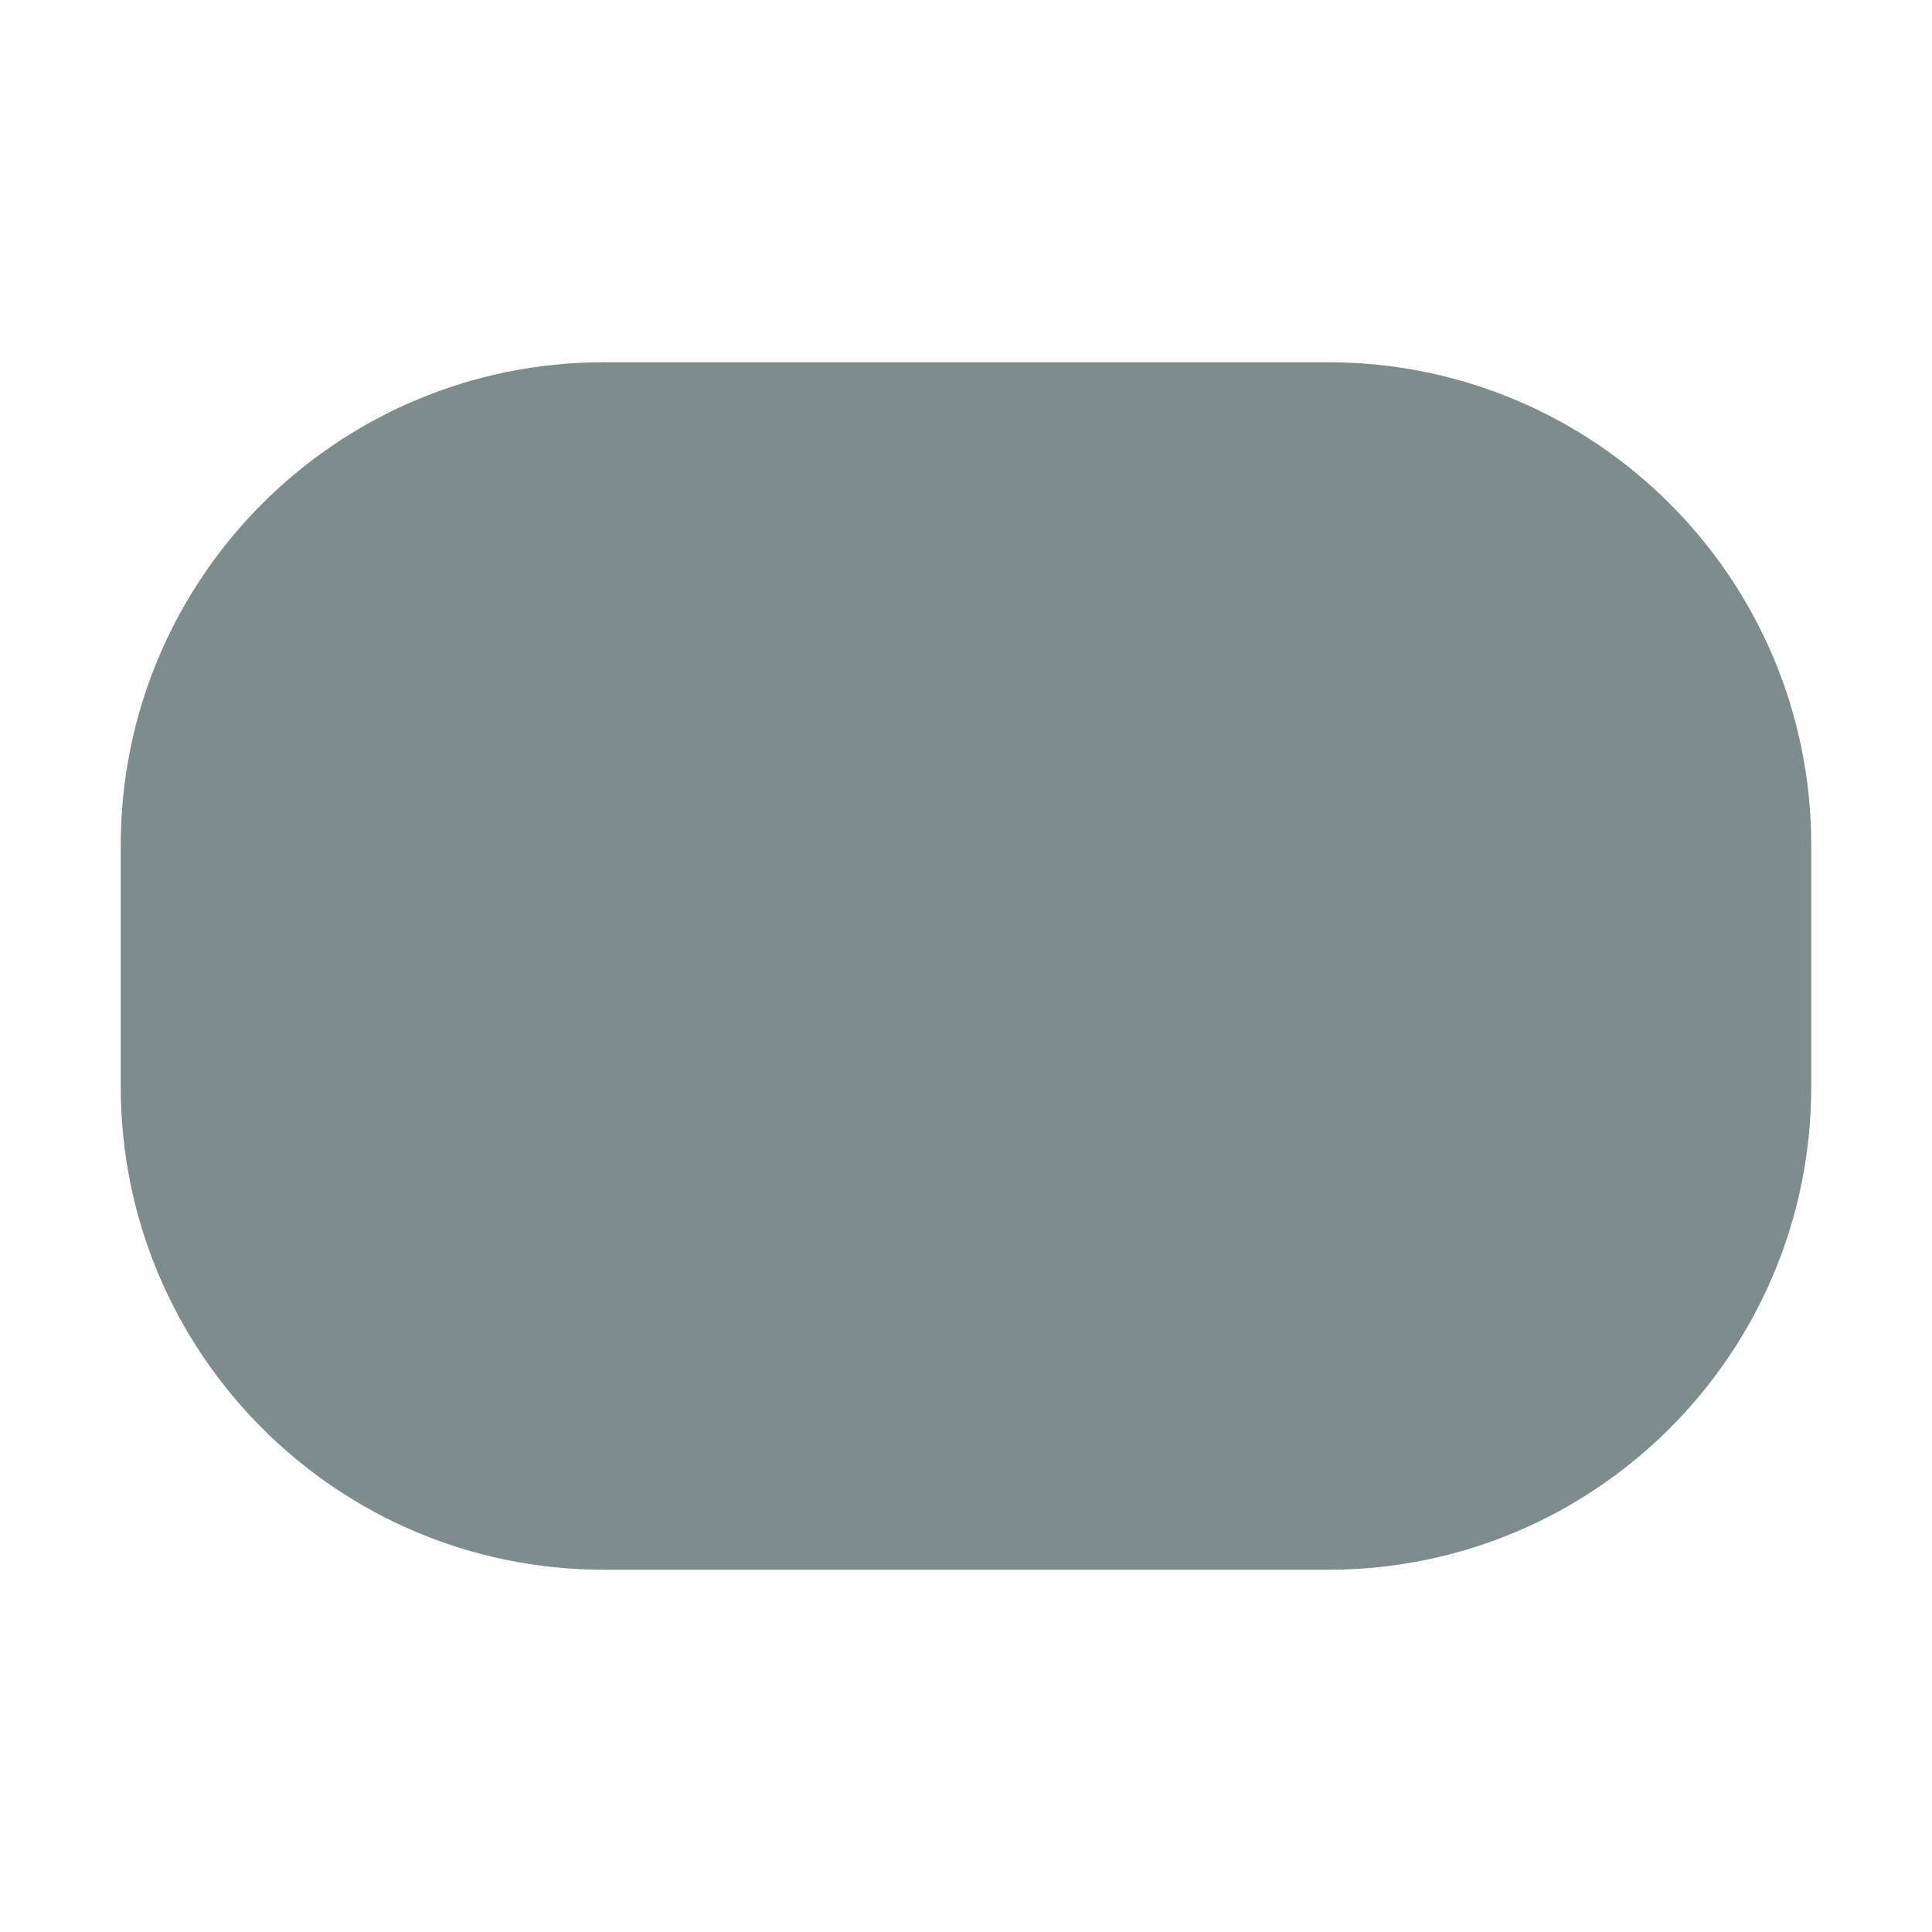
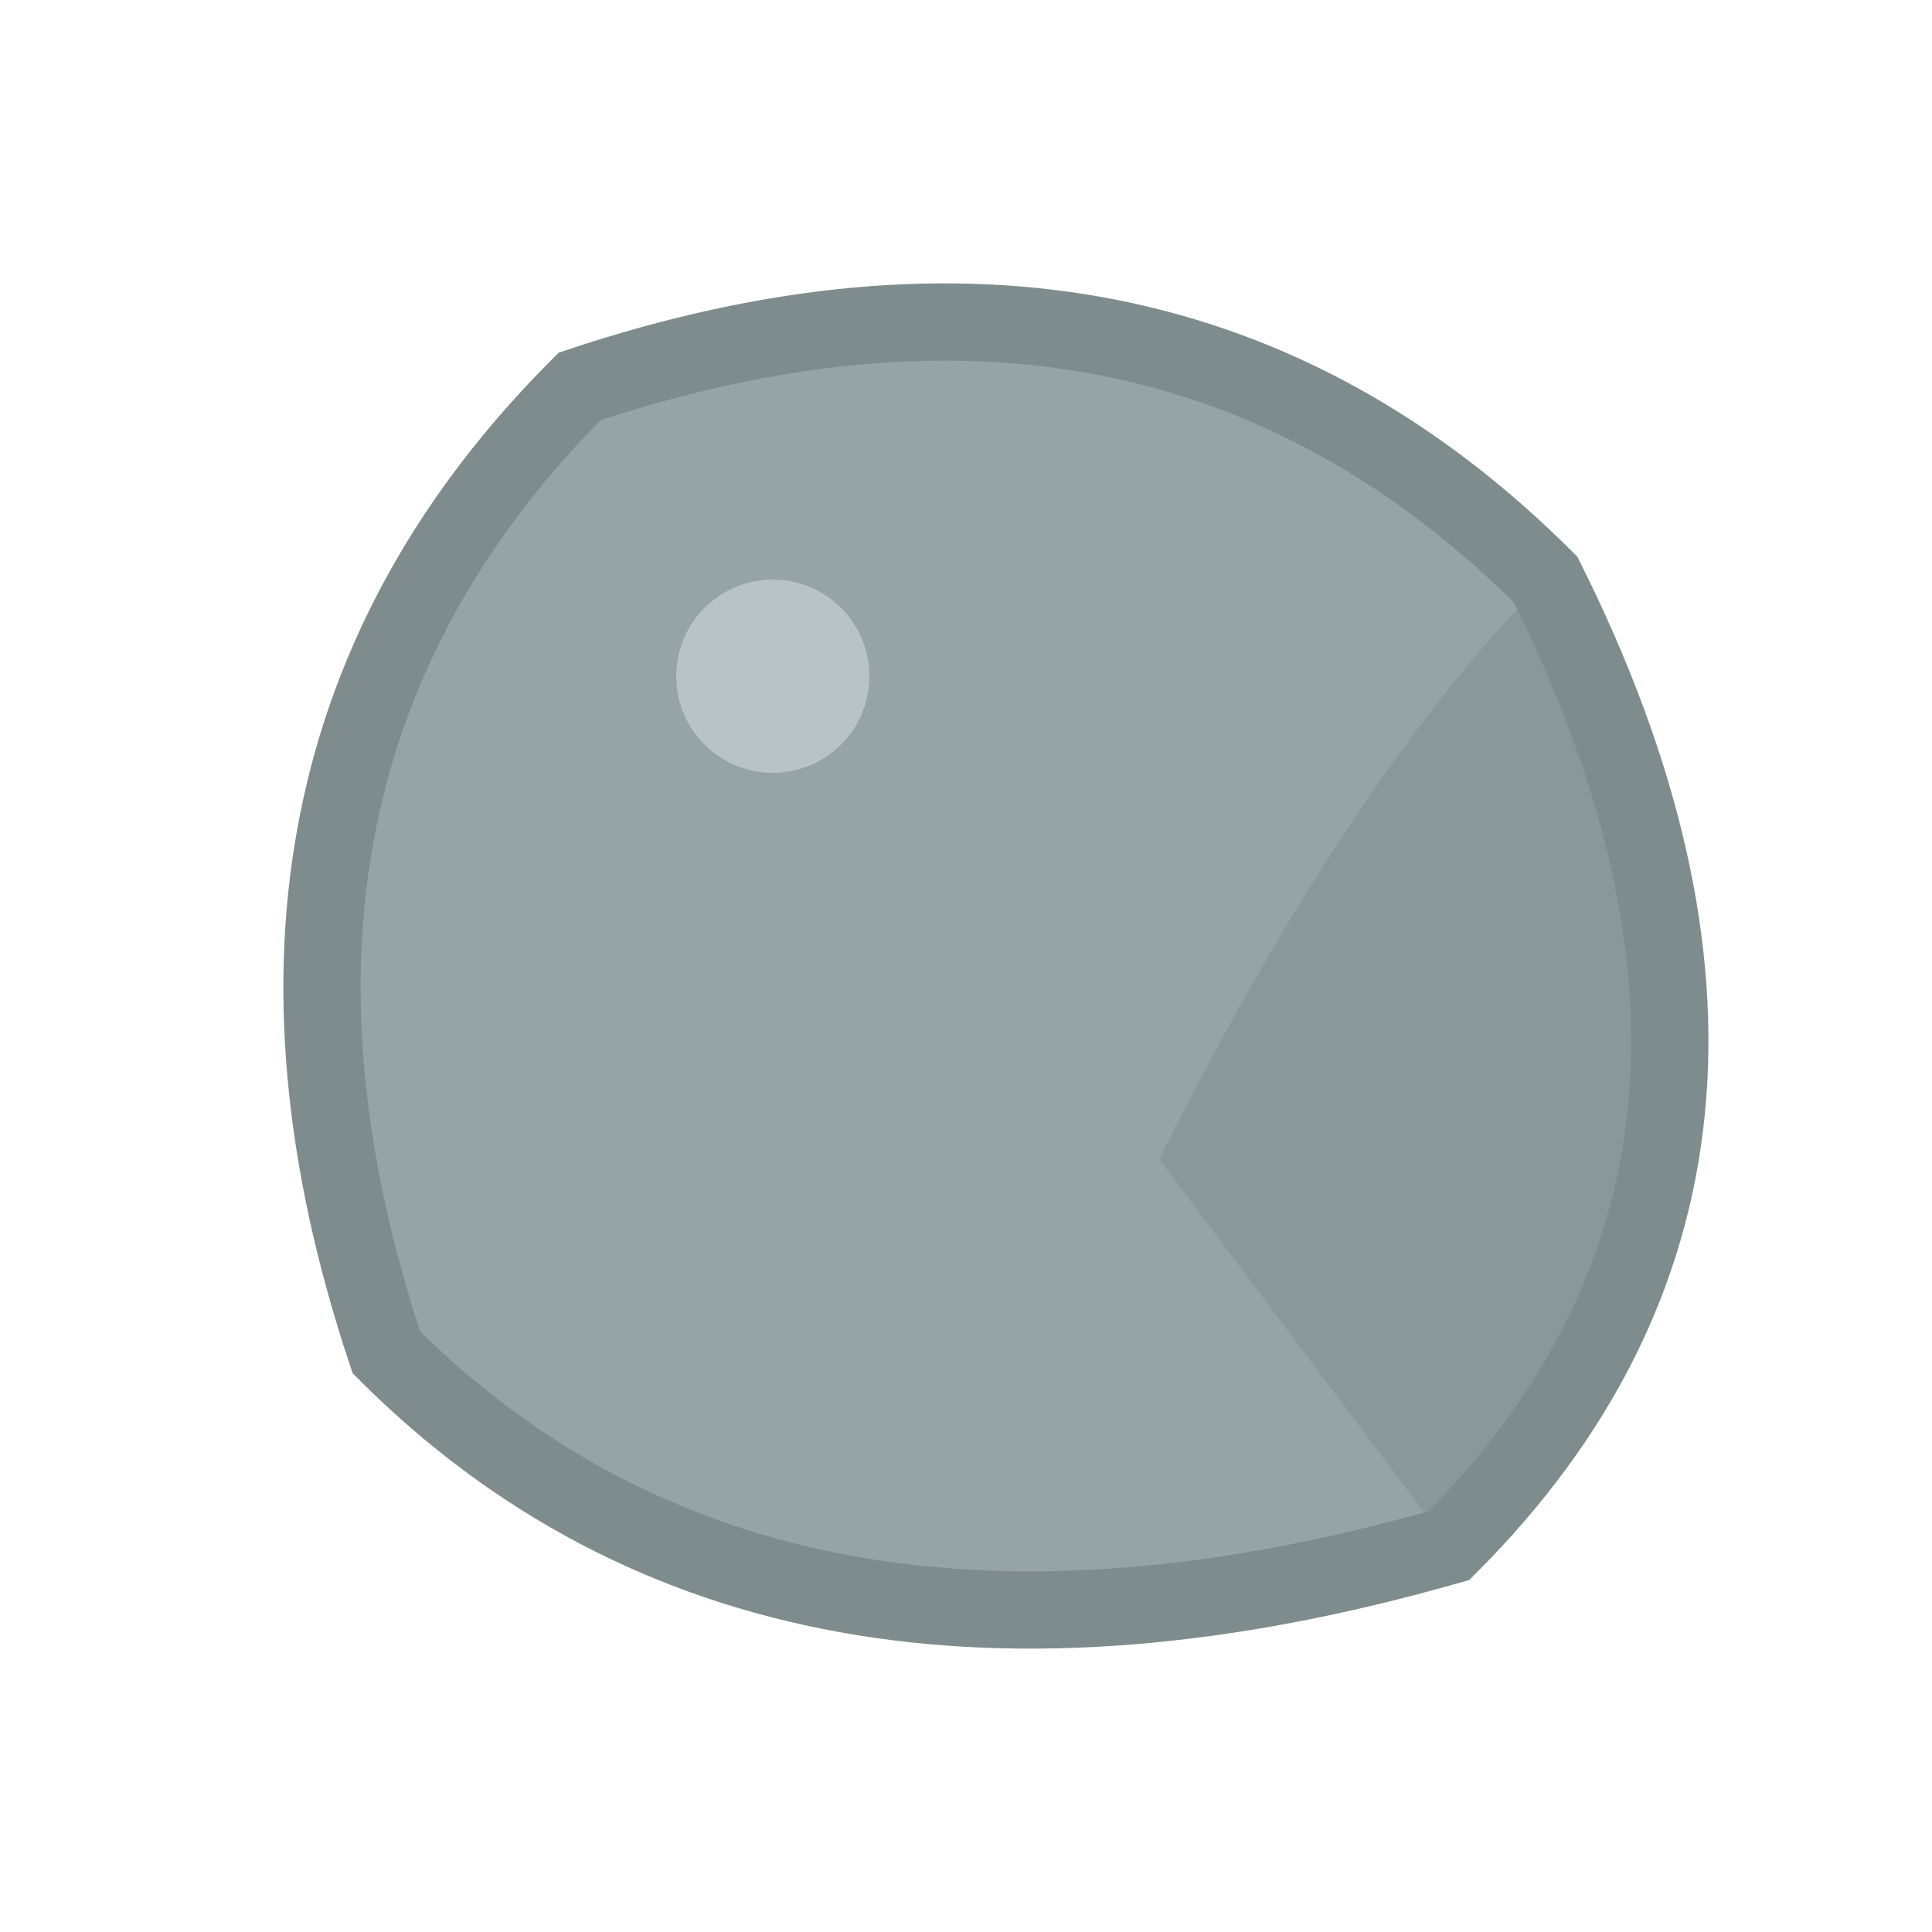
- <svg xmlns="http://www.w3.org/2000/svg" viewBox="0 0 64 64" width="64" height="64">
-   <rect x="4" y="12" width="56" height="40" rx="16" ry="16" fill="#7f8c8d" />
+ <svg xmlns="http://www.w3.org/2000/svg" width="100" height="100" viewBox="0 0 100 100">
+   <path d="M30,20 Q10,40 20,70 Q40,90 75,80 Q95,60 80,30 Q60,10 30,20 Z" fill="#95a5a6" stroke="#7f8c8d" stroke-width="4" />
+   <path d="M75,80 Q95,60 80,30 Q70,40 60,60 Z" fill="#7f8c8d" opacity="0.5" />
+   <circle cx="40" cy="35" r="5" fill="#ecf0f1" opacity="0.4" />
</svg>
